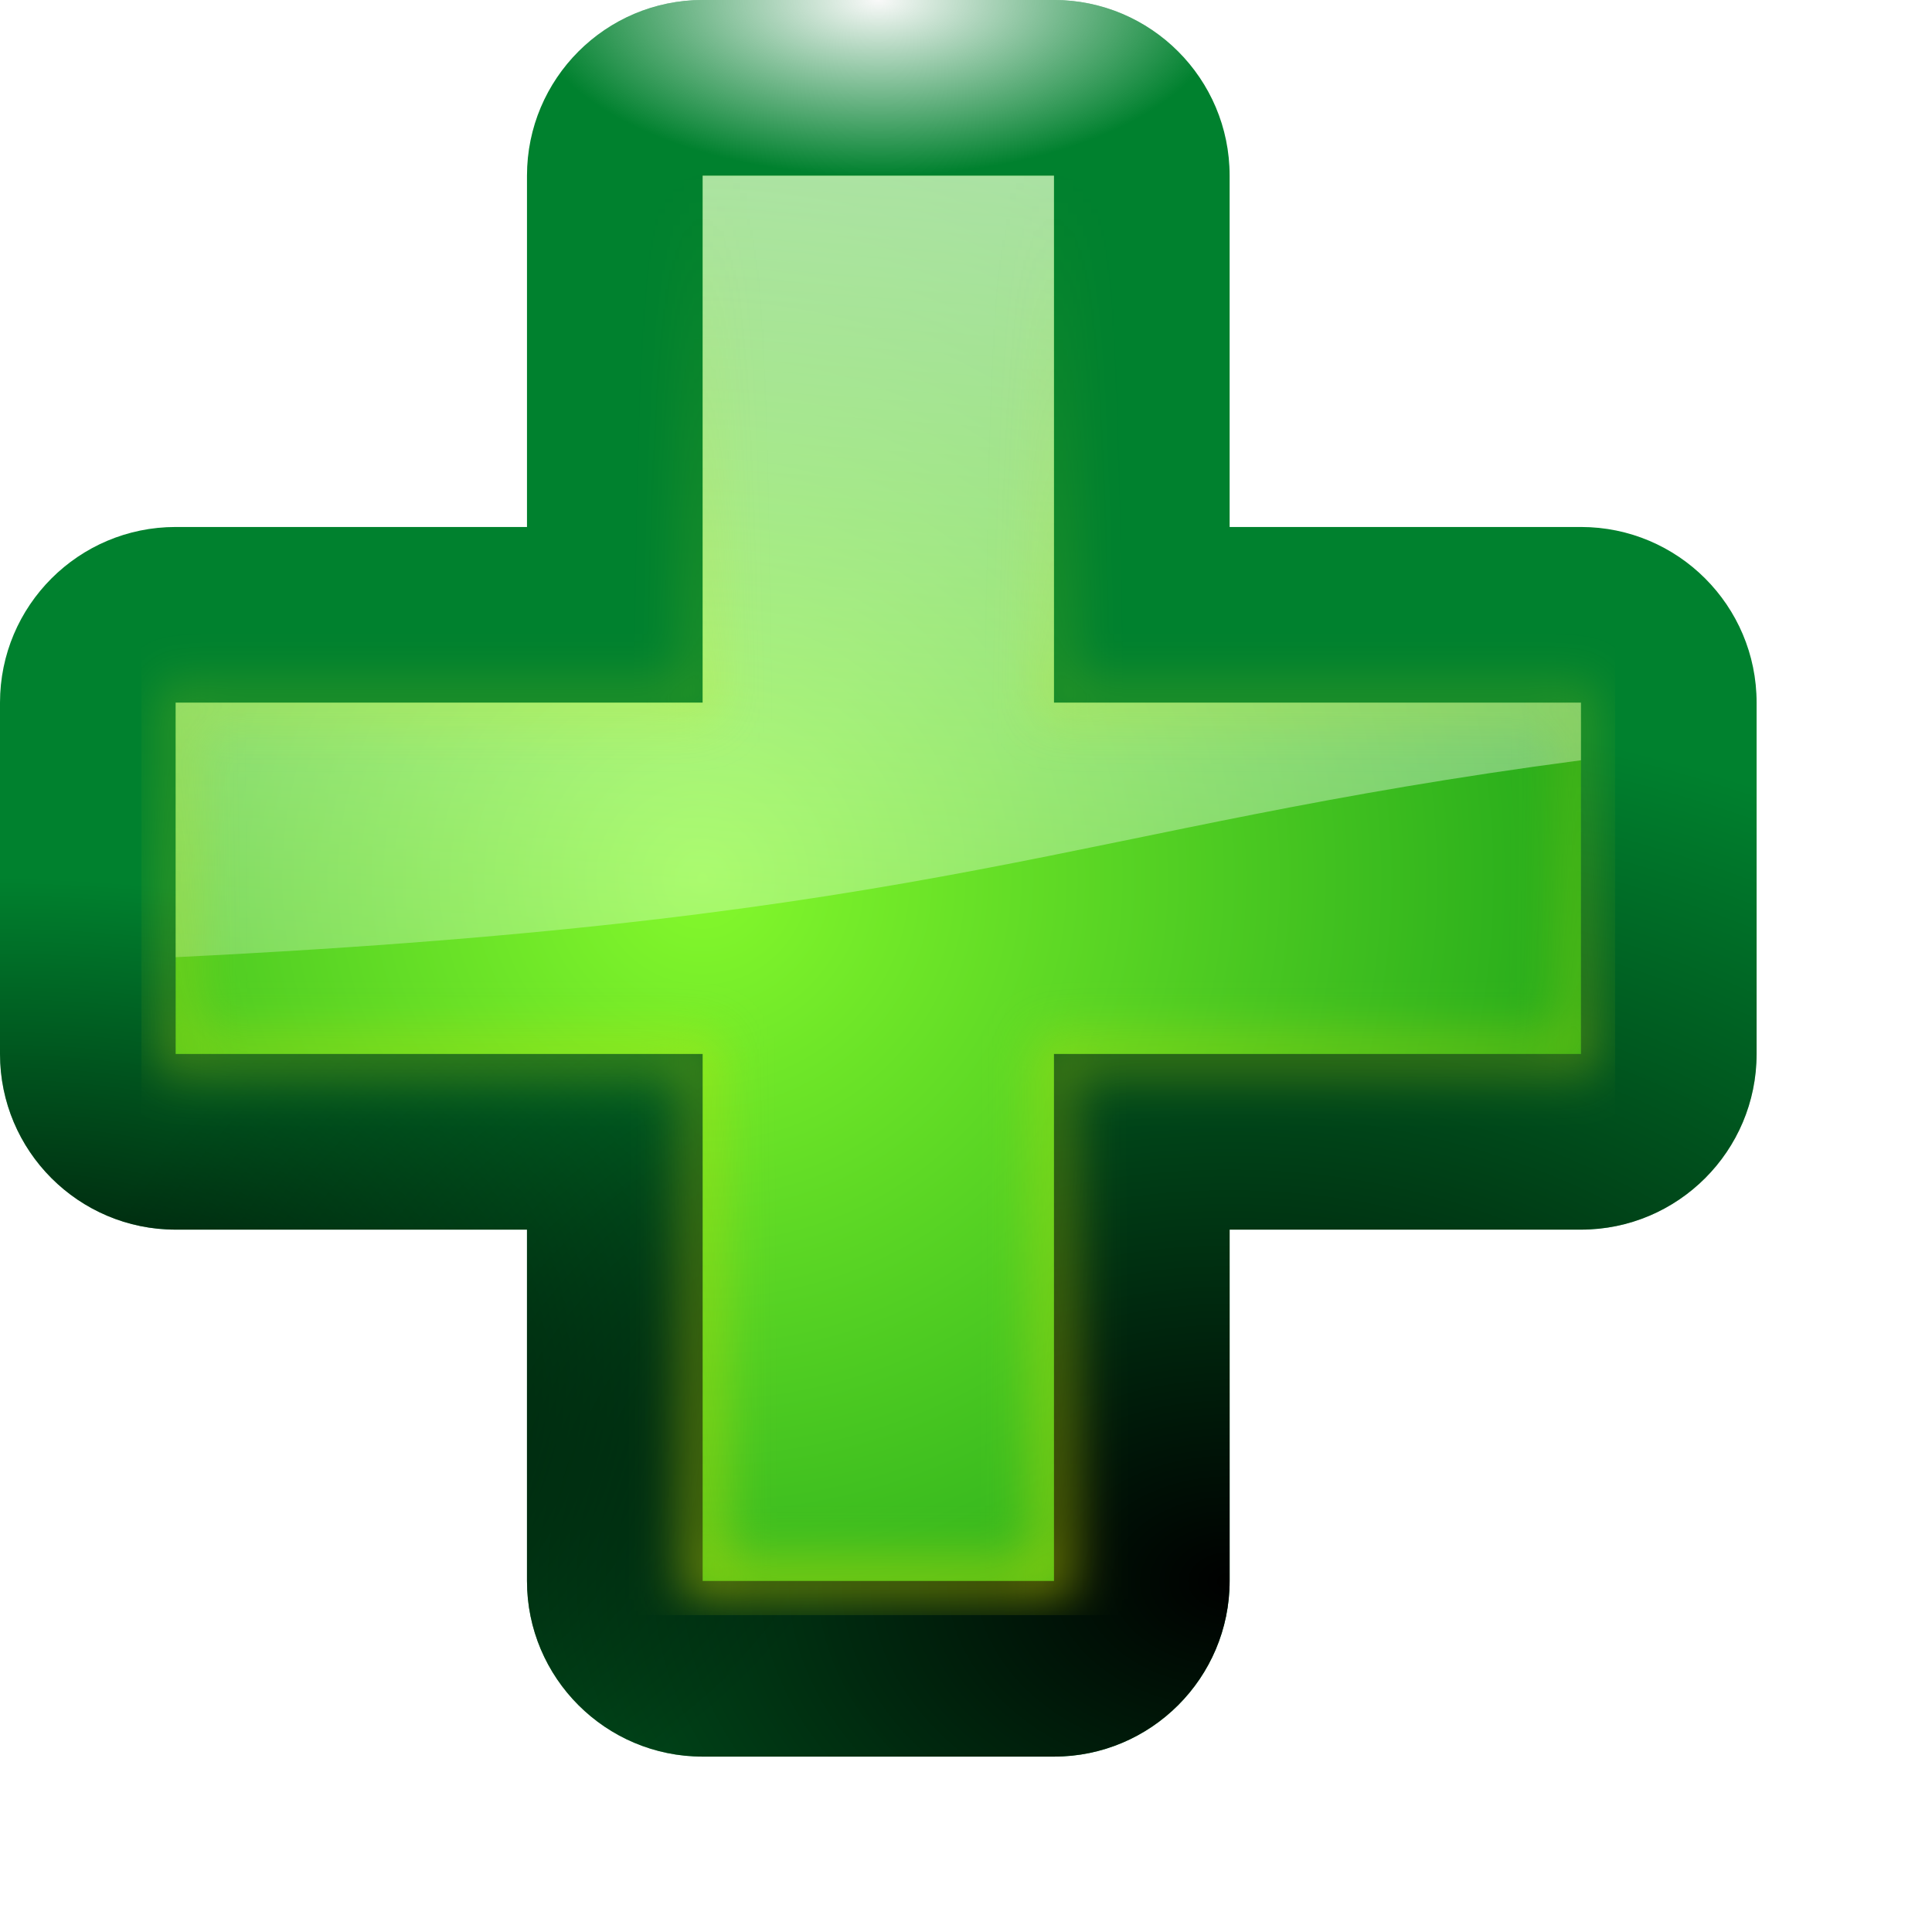
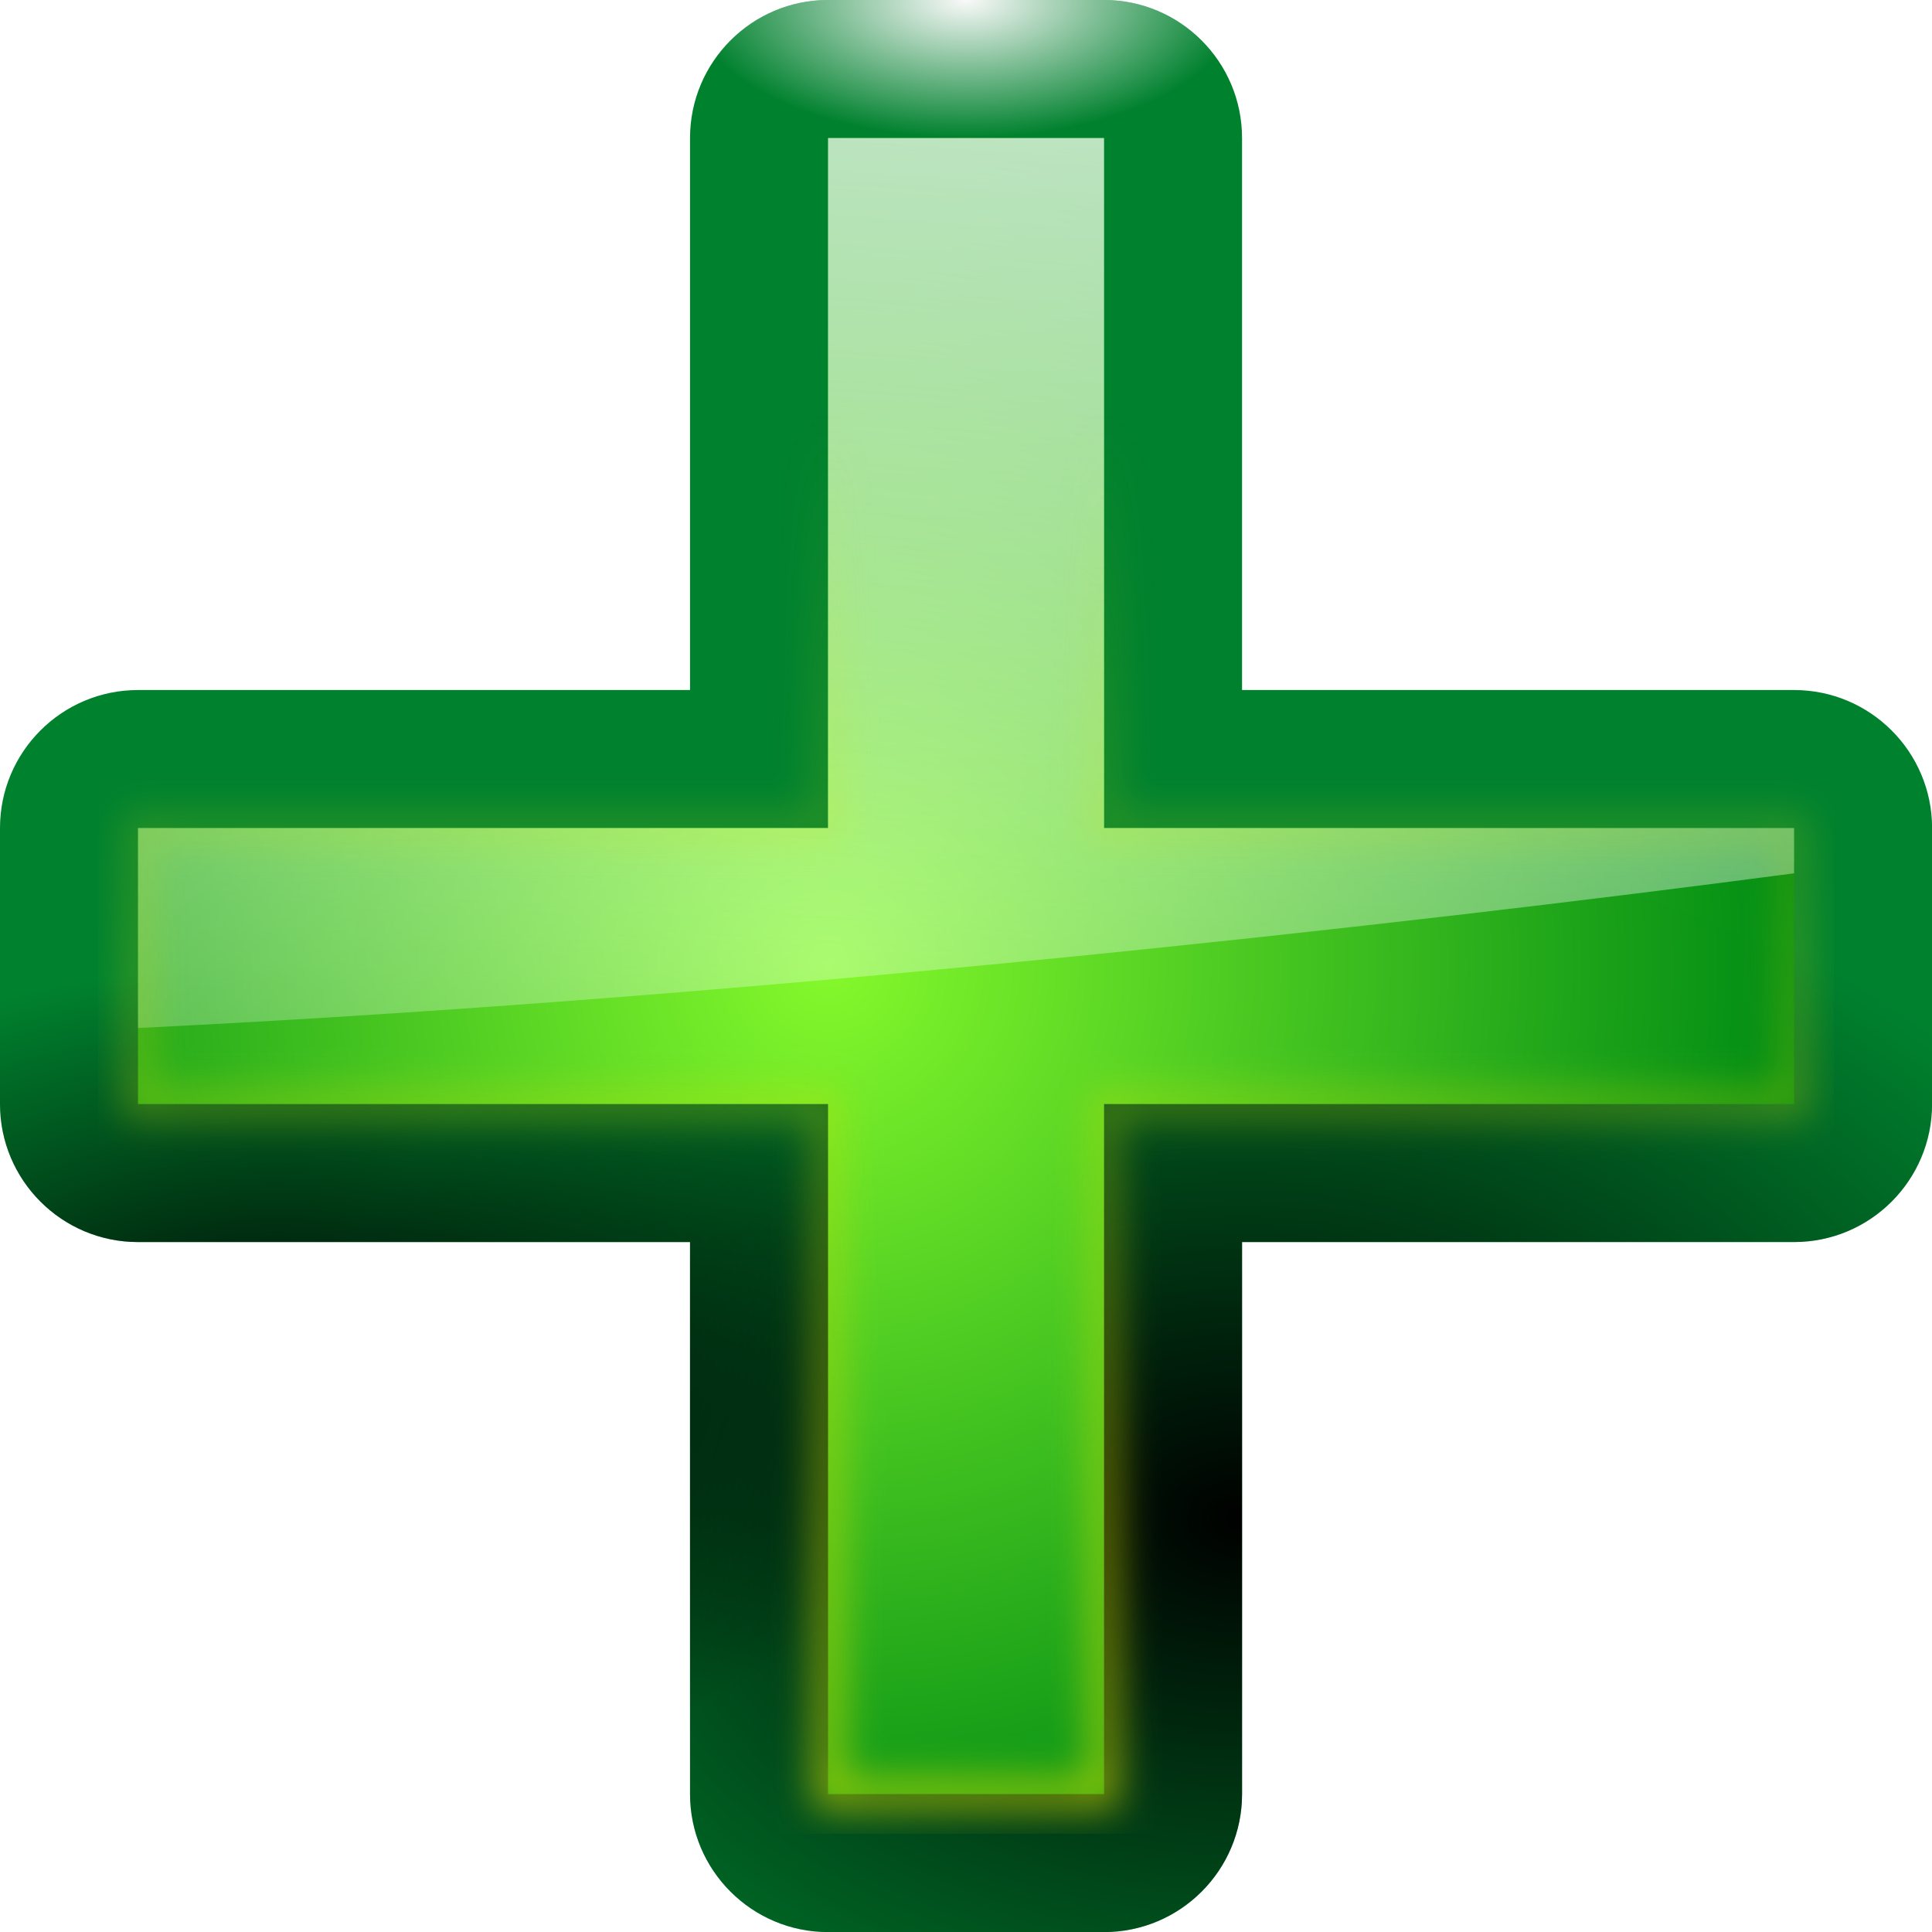
- <svg xmlns="http://www.w3.org/2000/svg" xmlns:xlink="http://www.w3.org/1999/xlink" height="11" viewBox="0 0 2.91 2.91" width="11">
+ <svg xmlns="http://www.w3.org/2000/svg" xmlns:xlink="http://www.w3.org/1999/xlink" height="14" viewBox="0 0 3.704 3.704" width="14">
  <linearGradient id="a">
    <stop offset="0" />
    <stop offset="1" stop-opacity="0" />
  </linearGradient>
  <radialGradient id="b" cx="7" cy="8" gradientUnits="userSpaceOnUse" r="7">
    <stop offset="0" stop-color="#85f92c" />
    <stop offset="1" stop-color="#008c14" stop-opacity=".996" />
  </radialGradient>
  <linearGradient id="c" gradientUnits="userSpaceOnUse" x1="6.5" x2="5.5" y1="-2" y2="12.5">
    <stop offset="0" stop-color="#fbfffd" />
    <stop offset="1" stop-color="#fbfffd" stop-opacity="0" />
  </linearGradient>
  <radialGradient id="d" cx="10" cy="12" gradientTransform="matrix(.875 0 0 .625 1.25 4.5)" gradientUnits="userSpaceOnUse" r="8" xlink:href="#a" />
  <radialGradient id="e" cx="2" cy="10.4" gradientTransform="matrix(.625 0 0 .375 1.75 7.1)" gradientUnits="userSpaceOnUse" r="8" xlink:href="#a" />
  <filter id="f" color-interpolation-filters="sRGB" height="1.048" width="1.048" x="-.024" y="-.024">
    <feGaussianBlur stdDeviation=".14" />
  </filter>
  <linearGradient id="g" gradientUnits="userSpaceOnUse" x1="8" x2="8" y1="14" y2="4">
    <stop offset="0" stop-color="#dbe300" />
    <stop offset="1" stop-color="#dbe300" stop-opacity="0" />
  </linearGradient>
-   <radialGradient id="h" cx="8" cy="21.833" gradientTransform="matrix(.25 -.00000001 0 .125 6 .270833)" gradientUnits="userSpaceOnUse" r="8">
+   <radialGradient id="h" cx="8" cy="5.833" gradientTransform="matrix(.25 -.00000001 0 .125 6 .270833)" gradientUnits="userSpaceOnUse" r="8">
    <stop offset="0" stop-color="#f9f9f9" />
    <stop offset="1" stop-color="#f9f9f9" stop-opacity="0" />
  </radialGradient>
-   <g transform="matrix(.2645833 0 0 .2645833 -.79375 -.79375)">
-     <path d="m7 3c-.552 0-1.0.448-1 1v2l-2.0 0c-.552 0-1.0.448-1 1v2c0.0.552.448 1 1 1h2v2c0.0.552.448 1 1 1h2c.552-0.0 1-.448 1-1v-2h2c.552-0.0 1-.448 1-1v-2c-0-.552-.448-1-1-1l-2-0v-2c-0-.552-.448-1-1-1z" fill="#00812e" />
-     <path d="m7 3c-.552 0-1.0.448-1 1v2l-2.0 0c-.552 0-1.0.448-1 1v2c0.0.552.448 1 1 1h2v2c0.0.552.448 1 1 1h2c.552-0.0 1-.448 1-1v-2h2c.552-0.0 1-.448 1-1v-2c-0-.552-.448-1-1-1l-2-0v-2c-0-.552-.448-1-1-1z" fill="url(#h)" />
-     <path d="m7 3c-.552 0-1.0.448-1 1v2l-2.0 0c-.552 0-1.0.448-1 1v2c0.0.552.448 1 1 1h2v2c0.0.552.448 1 1 1h2c.552-0.0 1-.448 1-1v-2h2c.552-0.0 1-.448 1-1v-2c-0-.552-.448-1-1-1l-2-0v-2c-0-.552-.448-1-1-1z" fill="url(#d)" />
-     <path d="m7 3c-.552 0-1.0.448-1 1v2l-2.0 0c-.552 0-1.0.448-1 1v2c0.0.552.448 1 1 1h2v2c0.0.552.448 1 1 1h2c.552-0.0 1-.448 1-1v-2h2c.552-0.0 1-.448 1-1v-2c-0-.552-.448-1-1-1l-2-0v-2c-0-.552-.448-1-1-1z" fill="url(#e)" />
-     <path d="m7 4v3l-3.0 0v2l3-0v3h2v-3l3 0v-2l-3-0v-3z" fill="url(#b)" />
-     <path d="m7 4v3l-3.0 0v1.449c4.423-.216 5.09-.737 8-1.121v-.328l-3-0v-3z" fill="url(#c)" />
-     <path d="m7 4v3l-3.0 0v2l3-0v3h2v-3l3 0v-2l-3-0v-3z" fill="none" filter="url(#f)" stroke="url(#g)" stroke-opacity=".688" stroke-width=".2" />
+   <g transform="matrix(.2645833 0 0 .2645833 -.264583 -.264583)">
+     <path d="m7 1c-.552 0-1.0.448-1 1v4h-4c-.552 0-1.0.448-1 1v2c0.0.552.448 1.0 1.0 1l4.0 0-0 4c0.0.552.448 1 1 1h2c.552-0.0 1-.448 1-1l0-4 4-0c.552-0.0 1-.448 1-1v-2c-0-.552-.448-1-1-1h-4v-4c-0-.552-.448-1-1-1z" fill="#00812e" />
+     <path d="m7 1c-.552 0-1.0.448-1 1v4h-4c-.552 0-1.0.448-1 1v2c0.0.552.448 1.0 1.0 1l4.0 0-0 4c0.0.552.448 1 1 1h2c.552-0.0 1-.448 1-1l0-4 4-0c.552-0.0 1-.448 1-1v-2c-0-.552-.448-1-1-1h-4v-4c-0-.552-.448-1-1-1z" fill="url(#h)" />
+     <path d="m7 1c-.552 0-1.0.448-1 1v4h-4c-.552 0-1.0.448-1 1v2c0.0.552.448 1.0 1.0 1l4.0 0-0 4c0.0.552.448 1 1 1h2c.552-0.0 1-.448 1-1l0-4 4-0c.552-0.0 1-.448 1-1v-2c-0-.552-.448-1-1-1h-4v-4c-0-.552-.448-1-1-1z" fill="url(#d)" />
+     <path d="m7 1c-.552 0-1.0.448-1 1v4h-4c-.552 0-1.0.448-1 1v2c0.0.552.448 1.0 1.0 1l4.0 0-0 4c0.0.552.448 1 1 1h2c.552-0.0 1-.448 1-1l0-4 4-0c.552-0.0 1-.448 1-1v-2c-0-.552-.448-1-1-1h-4v-4c-0-.552-.448-1-1-1z" fill="url(#e)" />
+     <path d="m7 2v5h-5v2h5l-0 5h2l0-5h5v-2h-5v-5z" fill="url(#b)" />
+     <path d="m7 2v5h-5v1.449c4.423-.216 9.09-.737 12-1.121v-.328h-5v-5z" fill="url(#c)" />
+     <path d="m7 2v5h-5v2h5l-0 5h2l0-5h5v-2h-5v-5z" fill="none" filter="url(#f)" stroke="url(#g)" stroke-opacity=".688" stroke-width=".2" />
  </g>
</svg>
